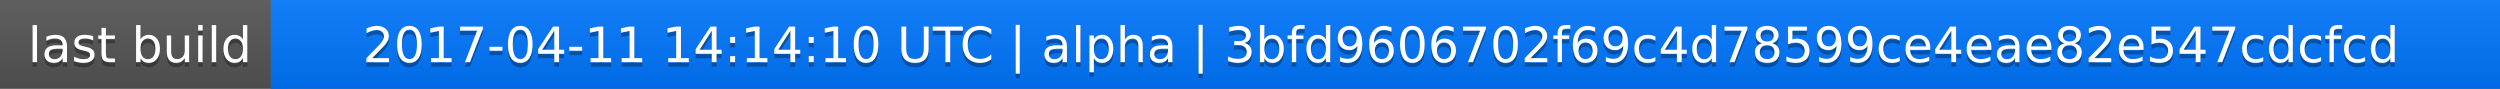
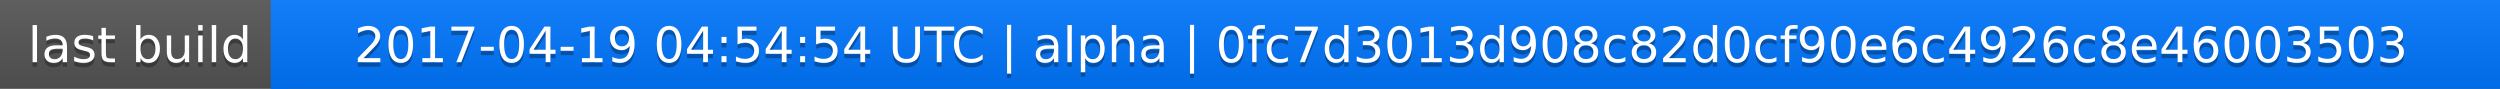
<svg xmlns="http://www.w3.org/2000/svg" width="563" height="20">
  <linearGradient id="a" x2="0" y2="100%">
    <stop offset="0" stop-color="#bbb" stop-opacity=".1" />
    <stop offset="1" stop-opacity=".1" />
  </linearGradient>
  <rect rx="0" width="563" height="20" fill="#555" />
  <rect rx="0" x="61" width="502" height="20" fill="#07f" />
  <path fill="#07f" d="M61 0h4v20h-4z" />
  <rect rx="0" width="563" height="20" fill="url(#a)" />
  <g fill="#fff" text-anchor="middle" font-family="DejaVu Sans,Verdana,Geneva,sans-serif" font-size="11">
    <text x="31.5" y="15" fill="#010101" fill-opacity=".3">last build</text>
    <text x="31.5" y="14">last build</text>
-     <text x="311" y="15" fill="#010101" fill-opacity=".3">2017-04-11 14:14:10 UTC | alpha | 3bfd9606702f69c4d78599ce4eae82e547cdcfcd</text>
-     <text x="311" y="14">2017-04-11 14:14:10 UTC | alpha | 3bfd9606702f69c4d78599ce4eae82e547cdcfcd</text>
+     <text x="311" y="15" fill="#010101" fill-opacity=".3">2017-04-19 04:54:54 UTC | alpha | 0fc7d3013d908c82d0cf90e6c4926c8e46003503</text>
+     <text x="311" y="14">2017-04-19 04:54:54 UTC | alpha | 0fc7d3013d908c82d0cf90e6c4926c8e46003503</text>
  </g>
</svg>
